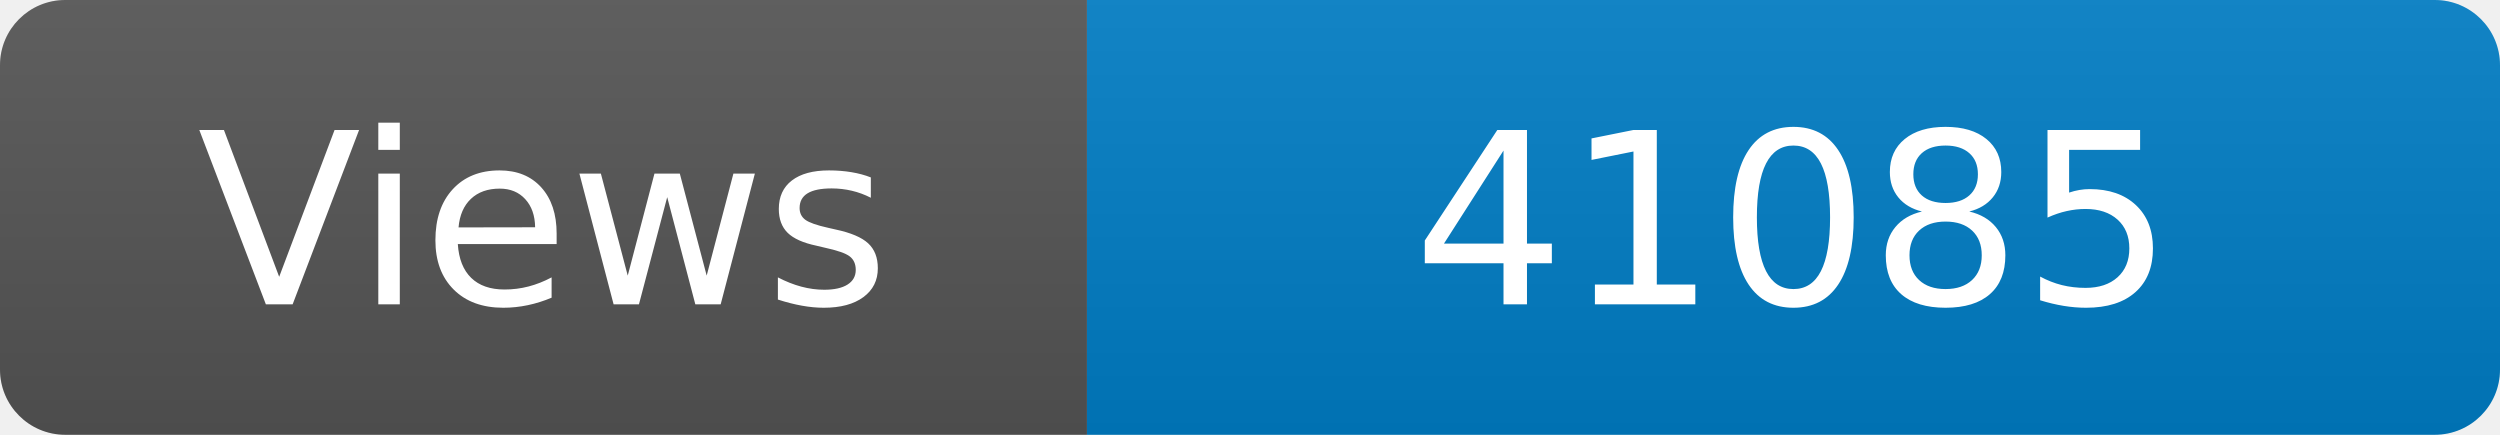
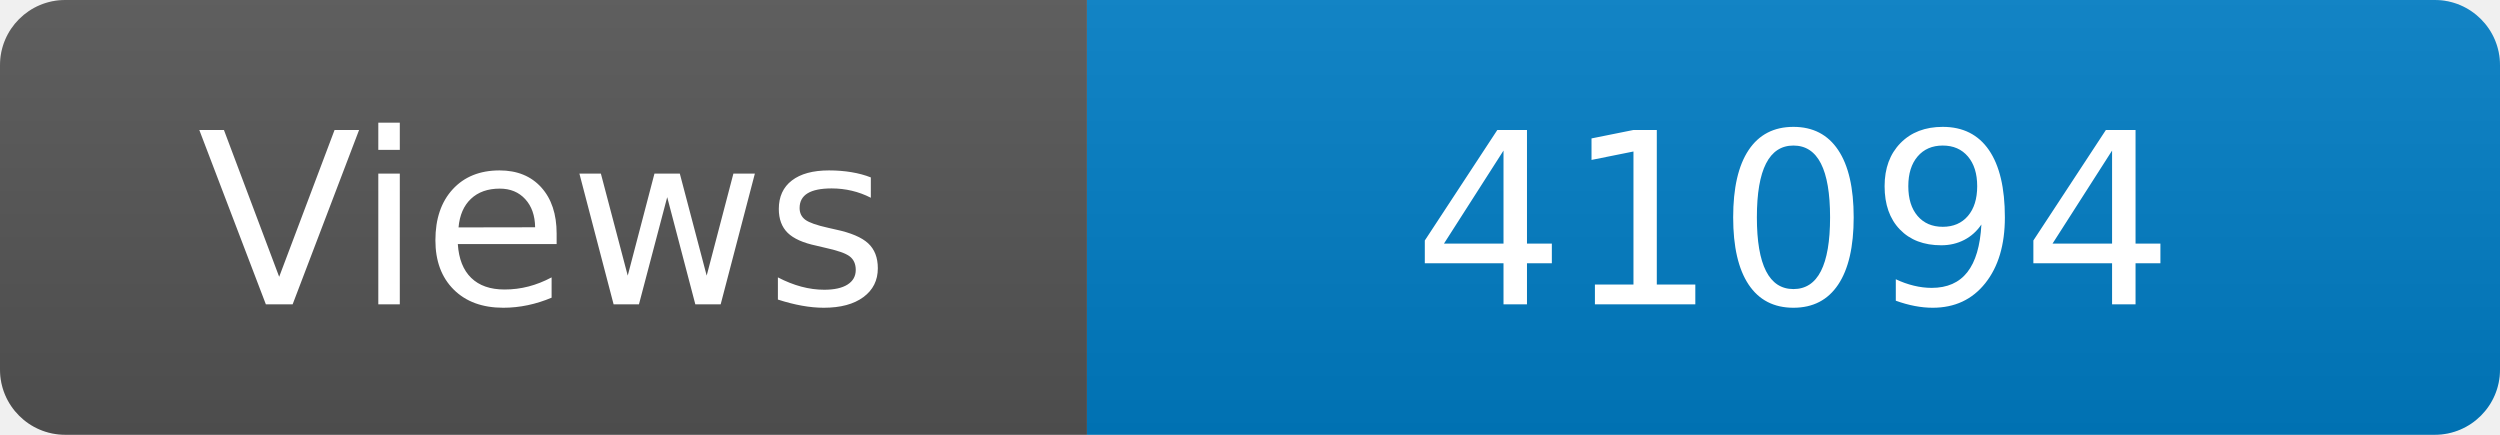
<svg xmlns="http://www.w3.org/2000/svg" width="115" height="20" role="img" aria-label="Maintained?: yes">
  <linearGradient id="s" x2="0" y2="100%">
    <stop offset="0" stop-color="#bbb" stop-opacity=".1" />
    <stop offset="1" stop-opacity=".1" />
  </linearGradient>
  <clipPath id="r">
    <rect width="115" height="20" rx="3" fill="#fff" />
  </clipPath>
  <g clip-path="url(#r)">
    <rect width="50" height="20" fill="#555" />
    <rect x="50" width="160" height="20" fill="#007ec6" />
    <rect width="115" height="20" fill="url(#s)" />
  </g>
  <g fill="#fff" text-anchor="middle" font-family="Verdana,Geneva,DejaVu Sans,sans-serif" font-size="110">
    <text x="250" y="140" transform="scale(.1)" fill="#fff">Views</text>
-     <text x="825" y="140" transform="scale(.1)" fill="#fff">41085</text>
+     <text x="825" y="140" transform="scale(.1)" fill="#fff">41094</text>
  </g>
</svg>
